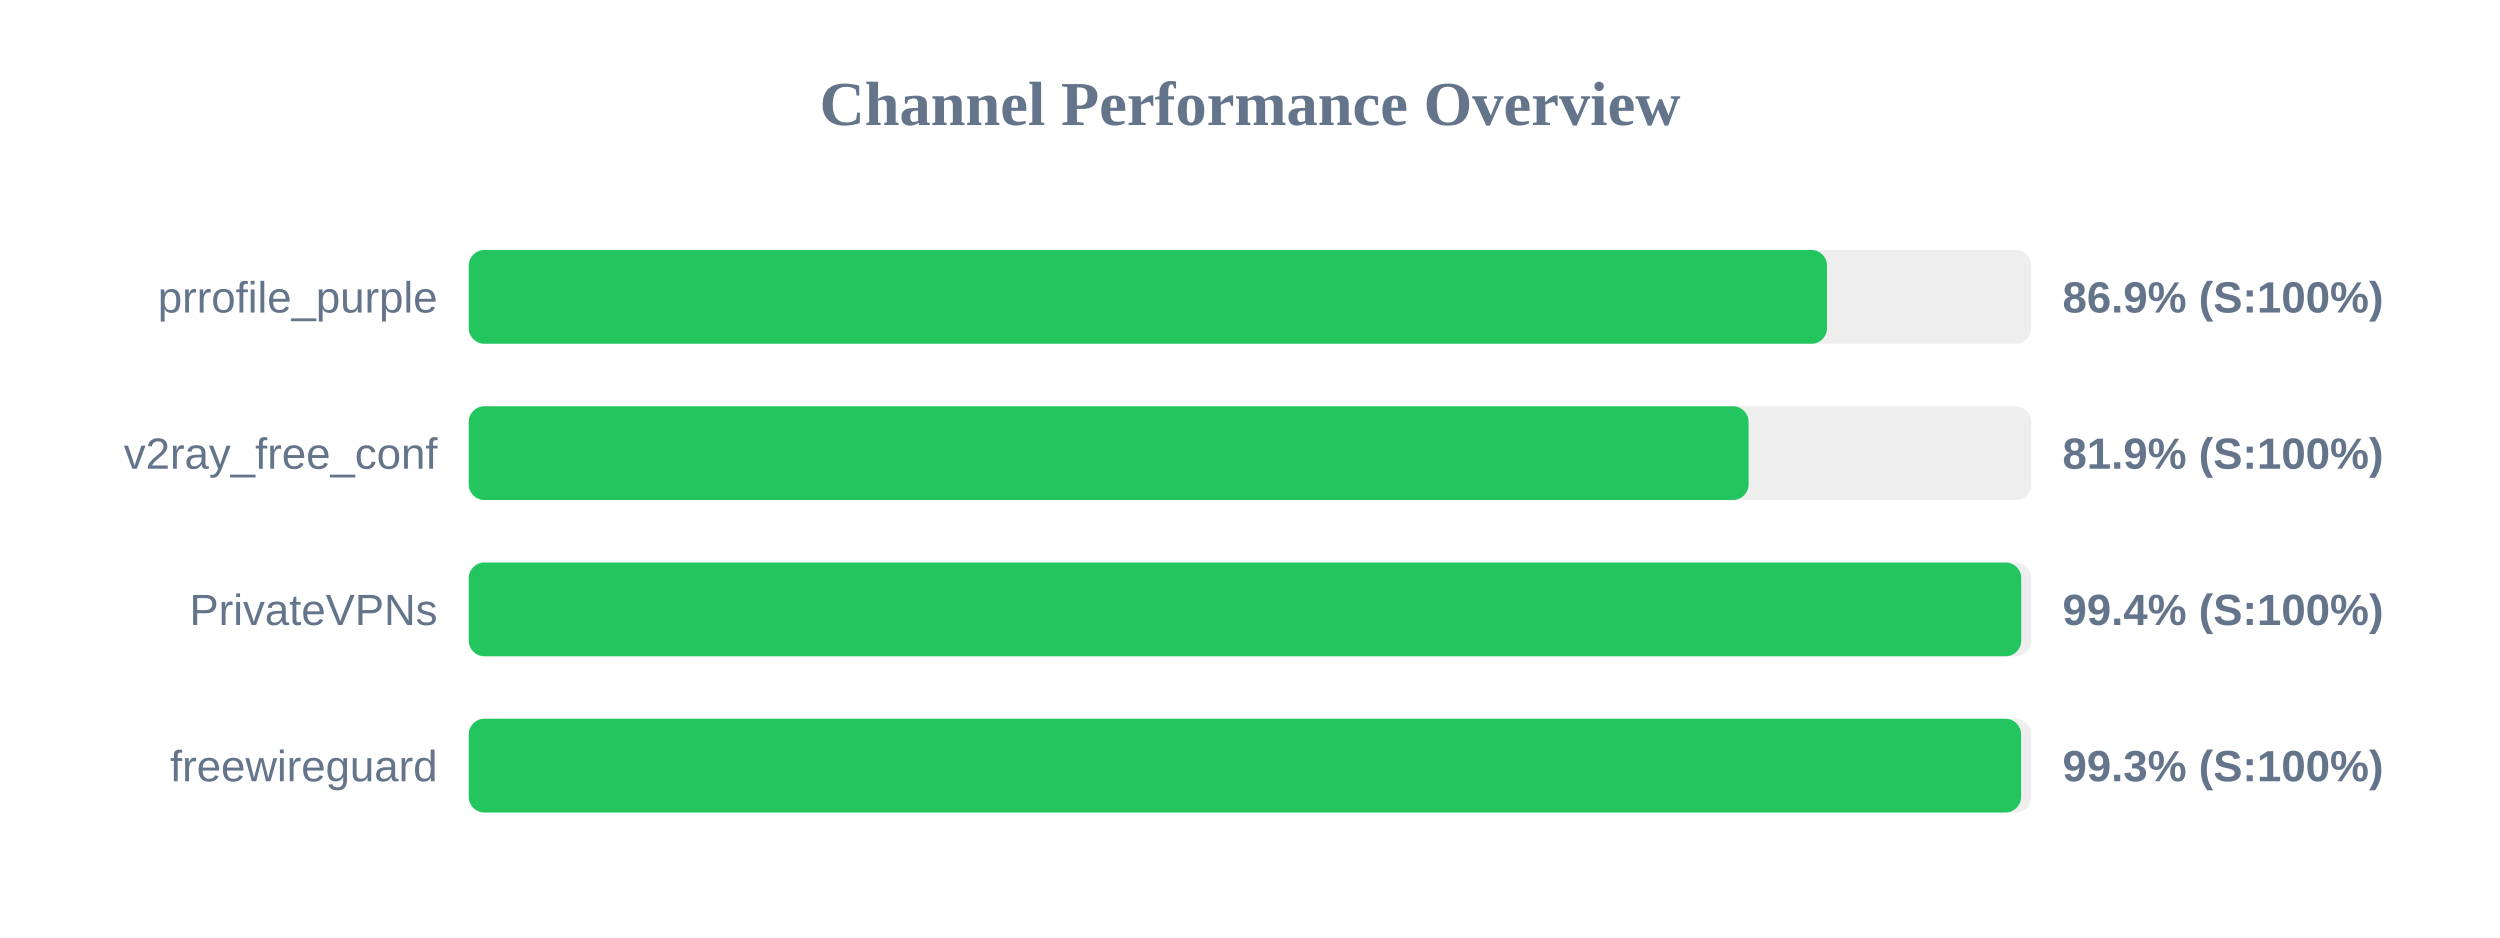
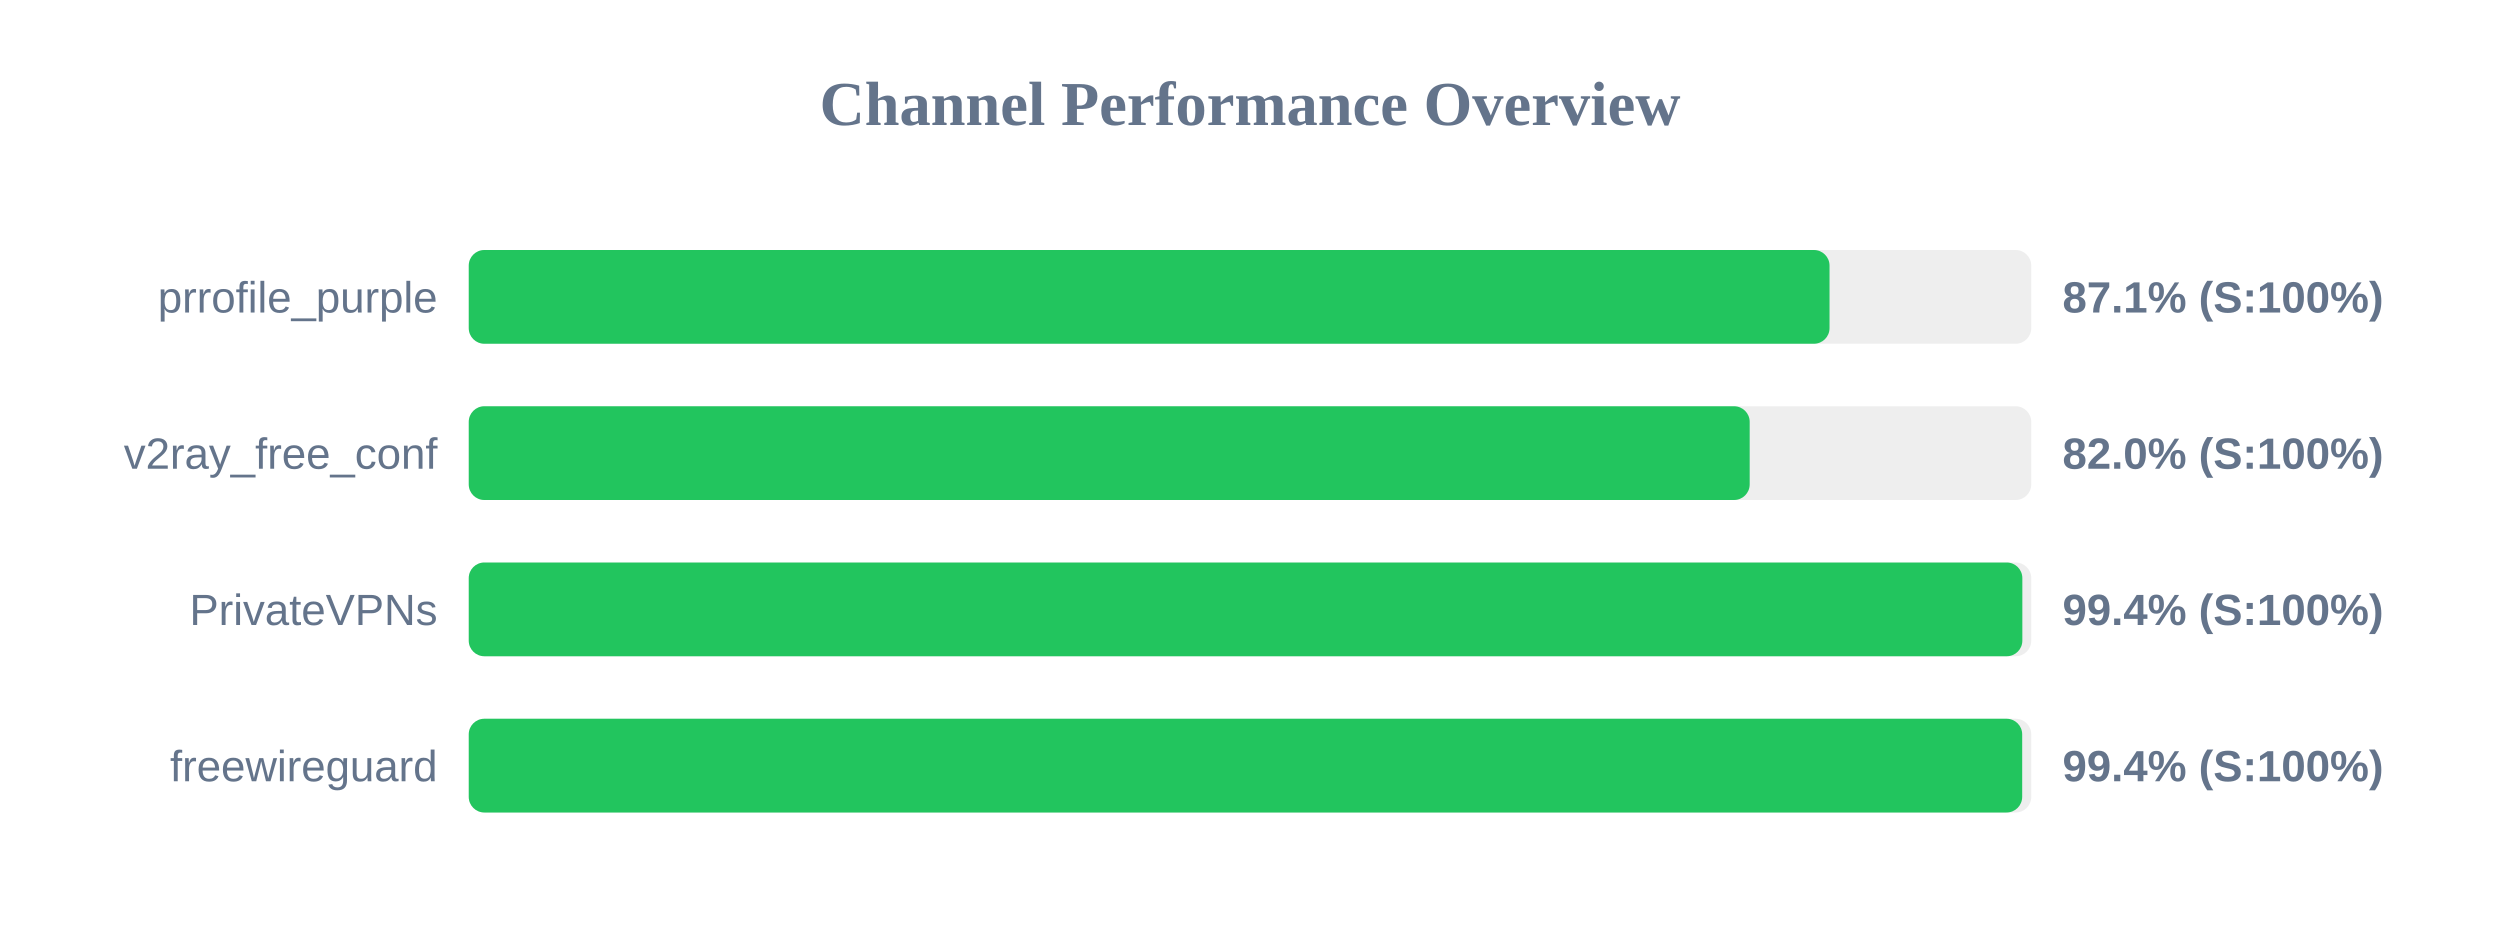
<svg xmlns="http://www.w3.org/2000/svg" width="800" height="300" version="1.1">
  <style>
        .row { font: 14px Arial; fill: #64748b; }
        .score { font: bold 14px Arial; fill: #64748b; }
    </style>
  <text x="400" y="40" text-anchor="middle" font-size="20px" font-weight="bold" fill="#64748b">Channel Performance Overview</text>
  <rect x="150" y="80" width="500" height="30" fill="#eee" rx="5" />
-   <rect x="150" y="80" width="434.65" height="30" fill="#22c55e" rx="5" />
+   <rect x="150" y="80" width="435.45" height="30" fill="#22c55e" rx="5" />
  <text x="140" y="100" text-anchor="end" class="row">prrofile_purple</text>
-   <text x="660" y="100" text-anchor="start" class="score">86.9% (S:100%)</text>
+   <text x="660" y="100" text-anchor="start" class="score">87.1% (S:100%)</text>
  <rect x="150" y="130" width="500" height="30" fill="#eee" rx="5" />
-   <rect x="150" y="130" width="409.55" height="30" fill="#22c55e" rx="5" />
+   <rect x="150" y="130" width="409.9" height="30" fill="#22c55e" rx="5" />
  <text x="140" y="150" text-anchor="end" class="row">v2ray_free_conf</text>
-   <text x="660" y="150" text-anchor="start" class="score">81.9% (S:100%)</text>
+   <text x="660" y="150" text-anchor="start" class="score">82.0% (S:100%)</text>
  <rect x="150" y="180" width="500" height="30" fill="#eee" rx="5" />
-   <rect x="150" y="180" width="496.8" height="30" fill="#22c55e" rx="5" />
+   <rect x="150" y="180" width="497.15" height="30" fill="#22c55e" rx="5" />
  <text x="140" y="200" text-anchor="end" class="row">PrivateVPNs</text>
  <text x="660" y="200" text-anchor="start" class="score">99.4% (S:100%)</text>
  <rect x="150" y="230" width="500" height="30" fill="#eee" rx="5" />
-   <rect x="150" y="230" width="496.75" height="30" fill="#22c55e" rx="5" />
+   <rect x="150" y="230" width="497.1" height="30" fill="#22c55e" rx="5" />
  <text x="140" y="250" text-anchor="end" class="row">freewireguard</text>
-   <text x="660" y="250" text-anchor="start" class="score">99.3% (S:100%)</text>
+   <text x="660" y="250" text-anchor="start" class="score">99.4% (S:100%)</text>
</svg>
